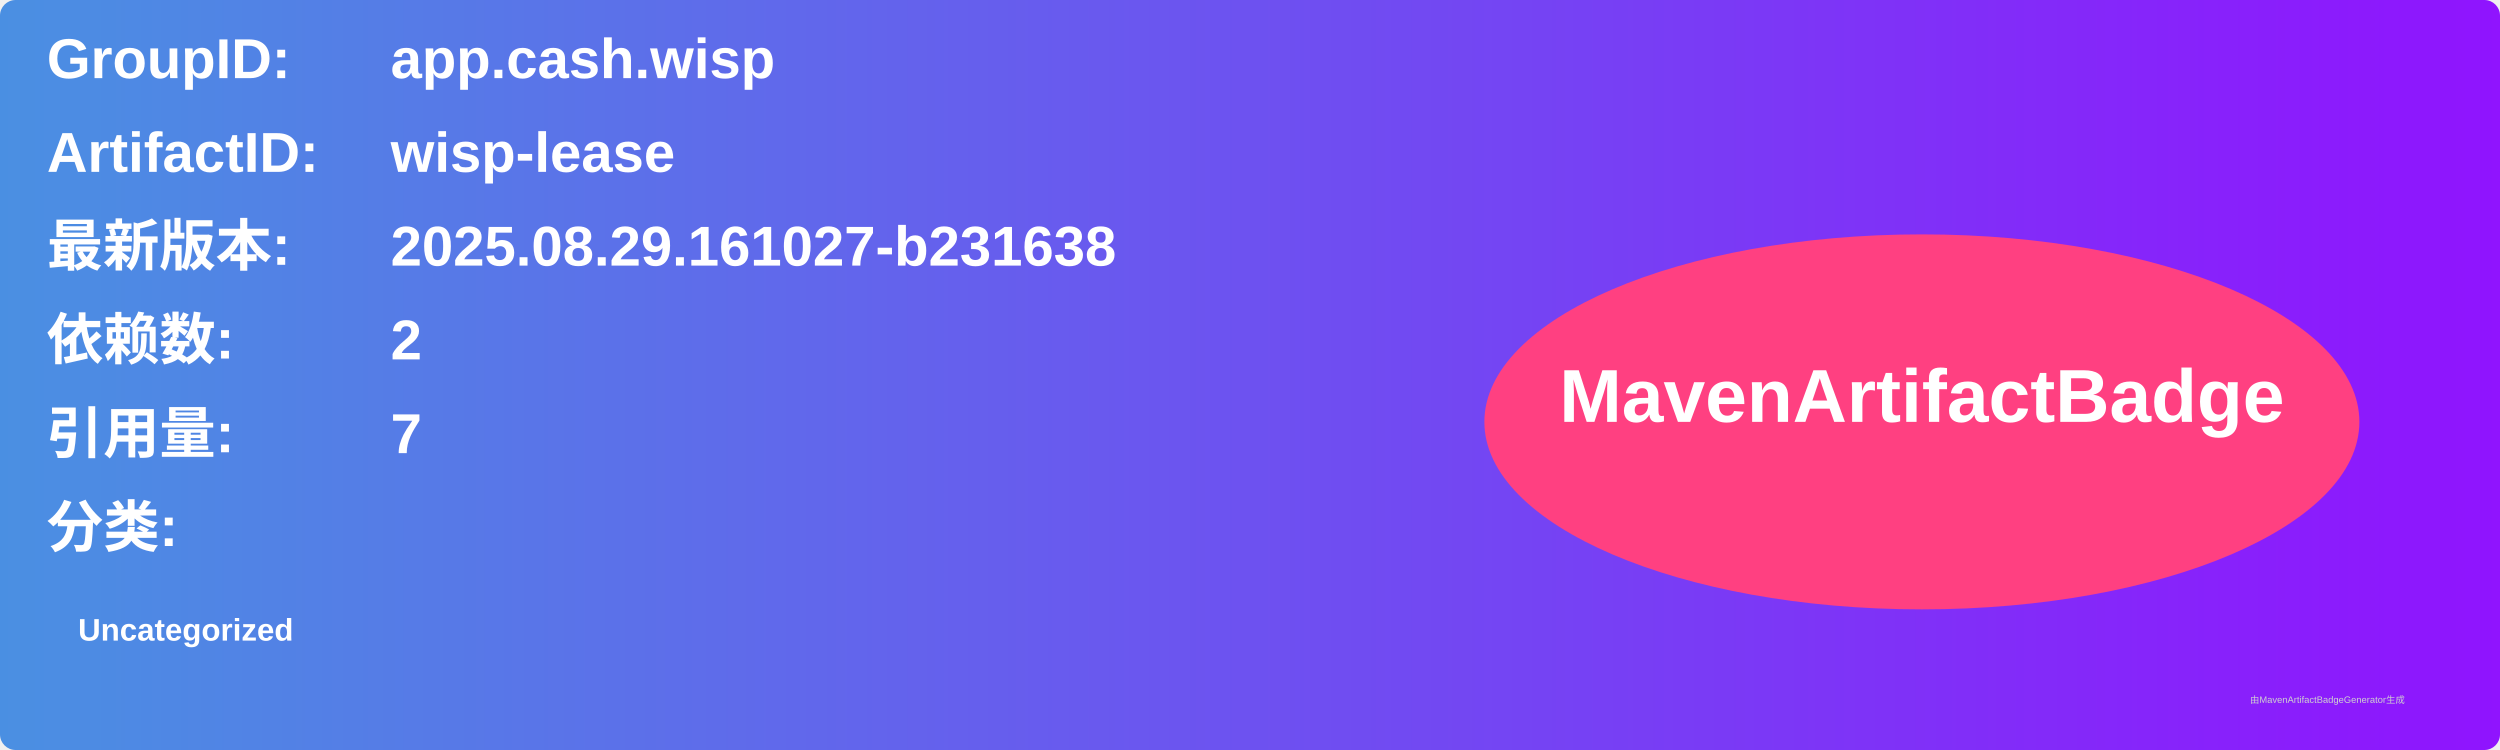
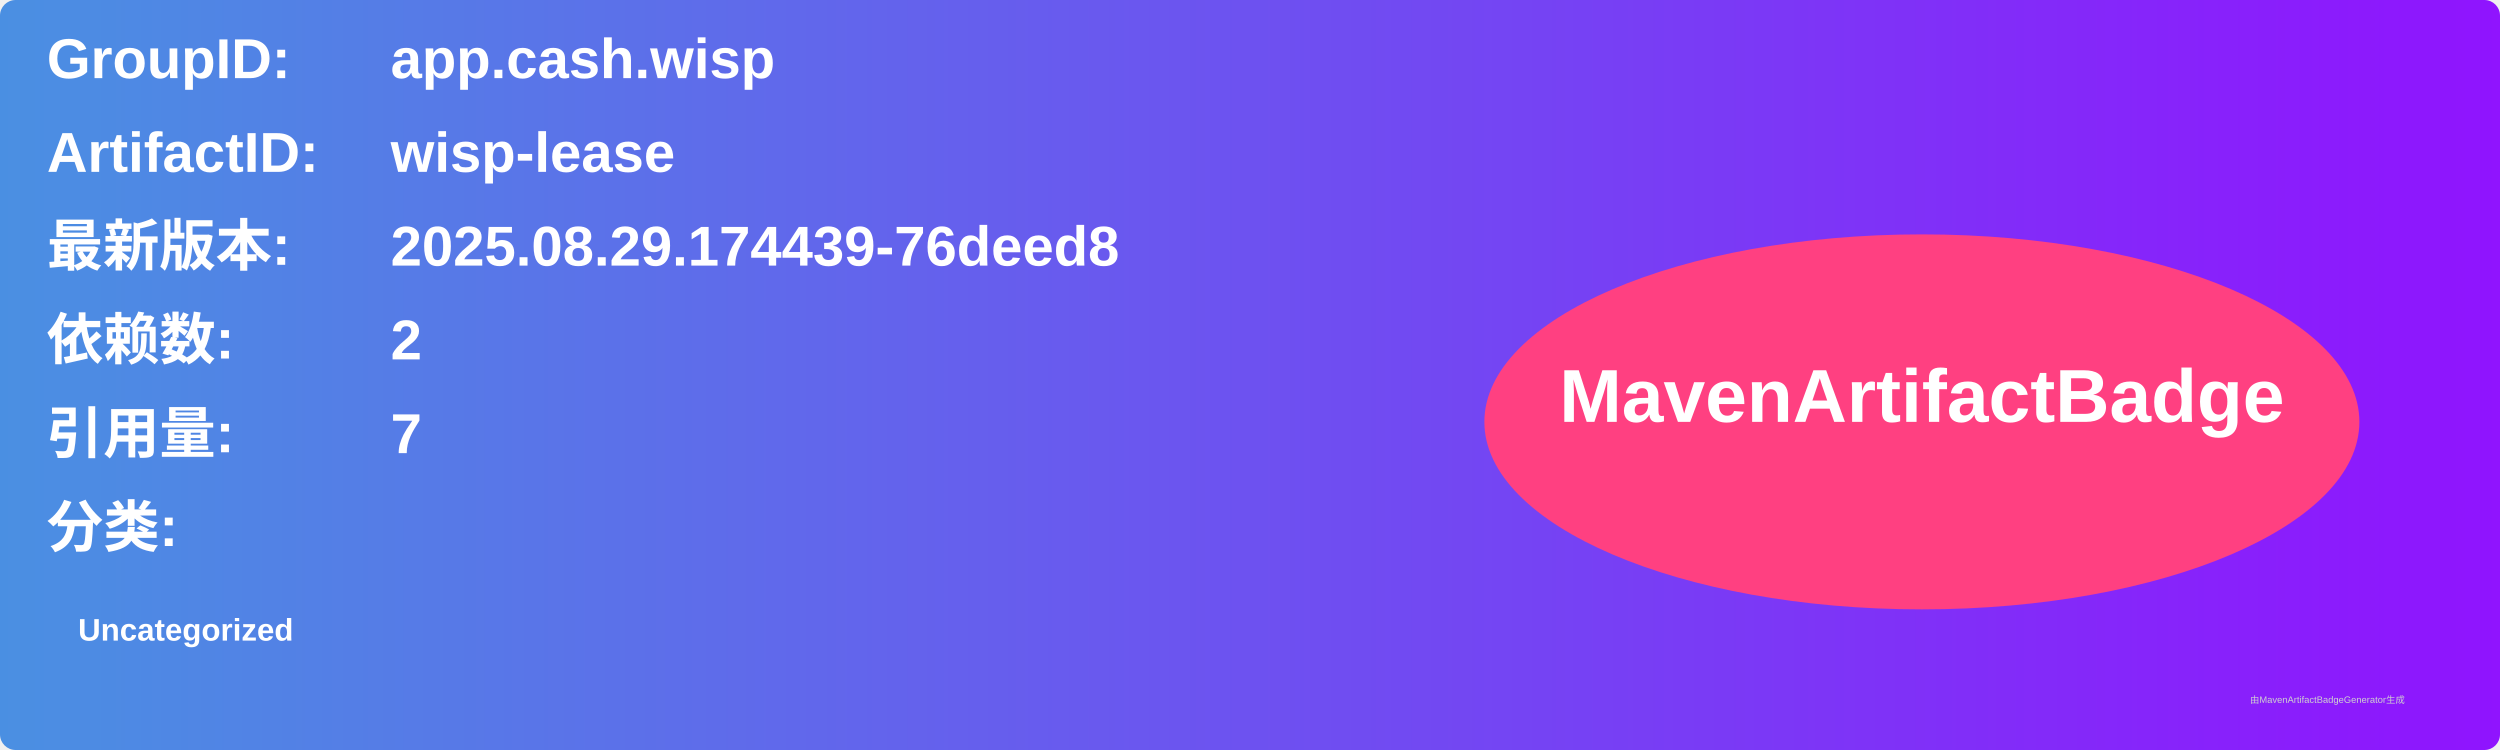
<svg xmlns="http://www.w3.org/2000/svg" width="800" height="240" viewBox="0 0 800 240">
  <linearGradient id="grad" x1="0%" y1="0%" x2="100%" y2="0%">
    <stop offset="0%" stop-color="#4a90e2" />
    <stop offset="100%" stop-color="#9013fe" />
  </linearGradient>
  <rect width="100%" height="100%" rx="5" ry="5" fill="url(#grad)" />
  <g transform="translate(15, 15)">
    <text x="0" y="10" font-family="Arial" font-size="18" fill="white" font-weight="bold" width="260">GroupID:</text>
    <text x="110" y="10" font-family="Arial" font-size="18" fill="white" font-weight="bold" width="460">app.cash.wisp</text>
    <text x="0" y="40" font-family="Arial" font-size="18" fill="white" font-weight="bold" width="260">ArtifactID:</text>
    <text x="110" y="40" font-family="Arial" font-size="18" fill="white" font-weight="bold" width="460">wisp-lease</text>
    <text x="0" y="70" font-family="Arial" font-size="18" fill="white" font-weight="bold">最新版本:</text>
    <text x="110" y="70" font-family="Arial" font-size="18" fill="white" font-weight="bold">
-       <tspan font-weight="bold">2025.08.29.161027-b231638</tspan>
+       <tspan font-weight="bold">2025.08.29.174439-76deed8</tspan>
    </text>
    <text x="0" y="100" font-family="Arial" font-size="18" fill="white" font-weight="bold">依赖数: </text>
    <text x="110" y="100" font-family="Arial" font-size="18" fill="white">
      <tspan font-weight="bold">2</tspan>
    </text>
    <text x="0" y="130" font-family="Arial" font-size="18" fill="white" font-weight="bold">引用量: </text>
    <text x="110" y="130" font-family="Arial" font-size="18" fill="white">
      <tspan font-weight="bold">7</tspan>
    </text>
    <text x="0" y="160" font-family="Arial" font-size="18" fill="white" font-weight="bold">分类:</text>
    <text x="10" y="190" font-family="Arial" font-size="10" fill="white">
      <tspan font-weight="bold">Uncategorized</tspan>
    </text>
    <ellipse cx="600" cy="120" rx="140" ry="60" fill="#ff4081" />
    <text x="600" y="120" text-anchor="middle" font-family="Arial" font-size="24" fill="white" font-weight="bold">MavenArtifactBadge</text>
  </g>
  <text x="720" y="225" font-family="Arial" font-size="3" fill="#d0d0d0">由MavenArtifactBadgeGenerator生成</text>
</svg>
